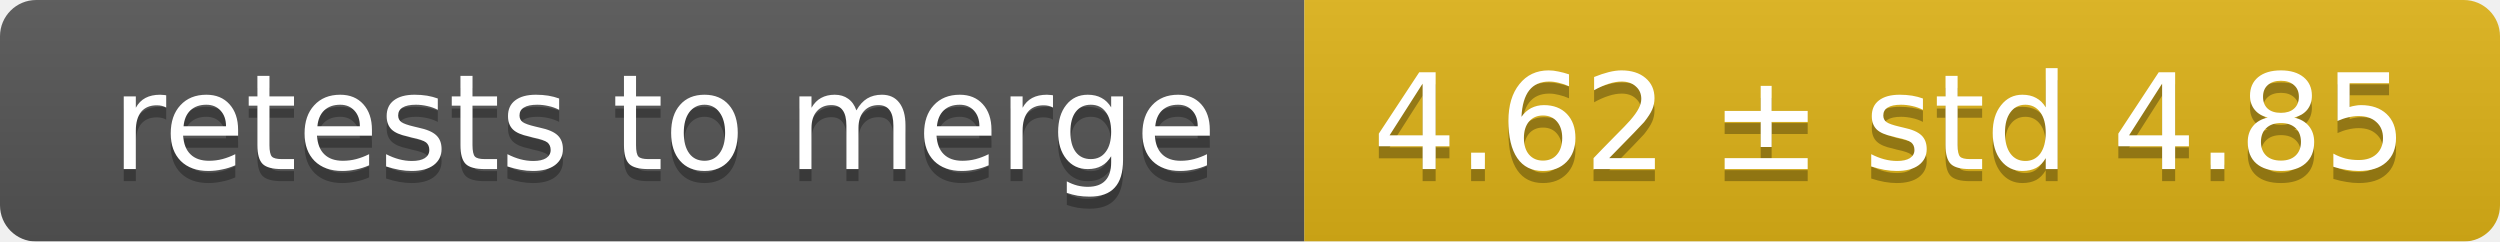
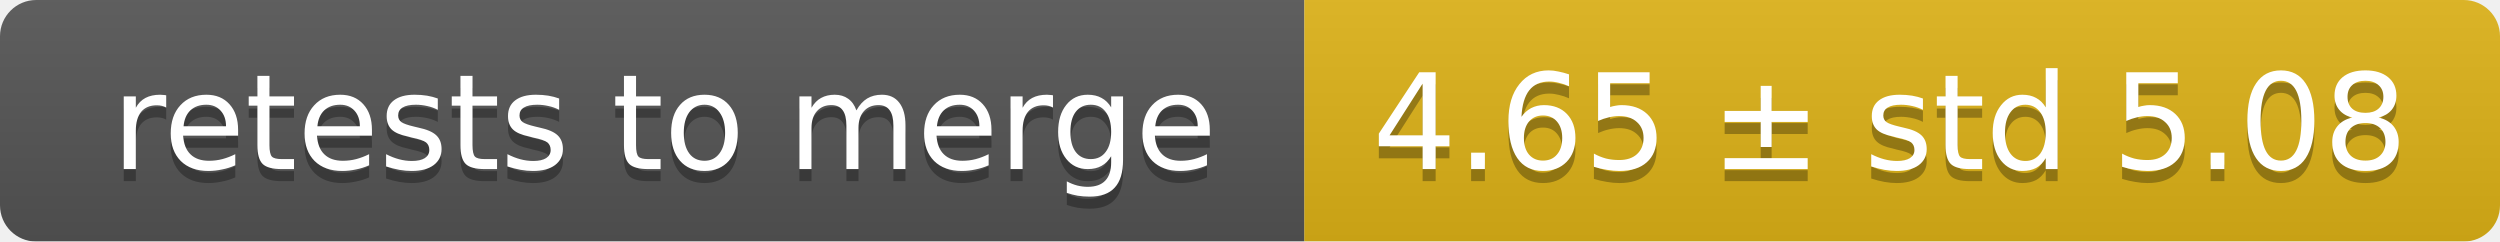
<svg xmlns="http://www.w3.org/2000/svg" width="207" height="20">
  <linearGradient id="smooth" x2="0" y2="100%">
    <stop offset="0" stop-color="#bbb" stop-opacity=".1" />
    <stop offset="1" stop-opacity=".1" />
  </linearGradient>
  <mask id="round">
    <rect width="207" height="20" rx="3" fill="#fff" />
  </mask>
  <g mask="url(#round)">
    <rect width="108" height="20" fill="#555" />
    <rect x="108" width="99" height="20" fill="#dfb317" />
    <rect width="207" height="20" fill="url(#smooth)" />
  </g>
  <g fill="#fff" text-anchor="middle" font-family="DejaVu Sans,Verdana,Geneva,sans-serif" font-size="11">
    <text x="55" y="15" fill="#010101" fill-opacity=".3">retests to merge</text>
    <text x="55" y="14">retests to merge</text>
-     <text x="156.5" y="15" fill="#010101" fill-opacity=".3">4.62 ± std 4.85</text>
-     <text x="156.5" y="14">4.62 ± std 4.85</text>
+     <text x="156.5" y="15" fill="#010101" fill-opacity=".3">4.65 ± std 5.08</text>
+     <text x="156.5" y="14">4.65 ± std 5.08</text>
  </g>
</svg>
